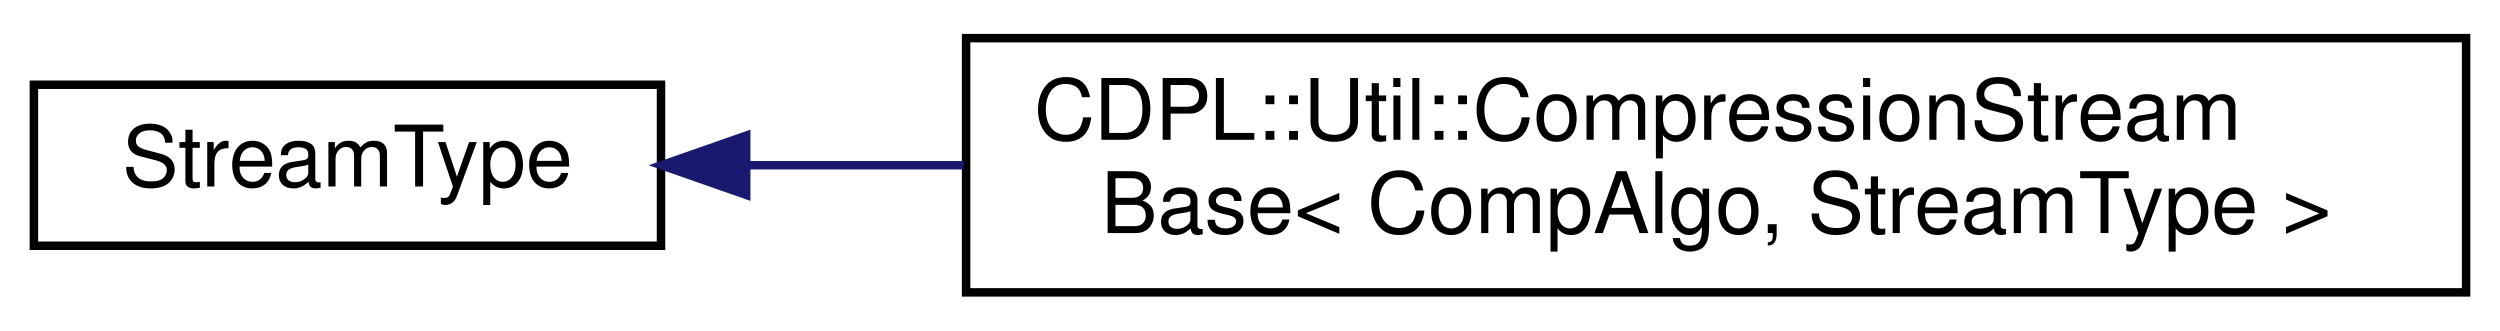
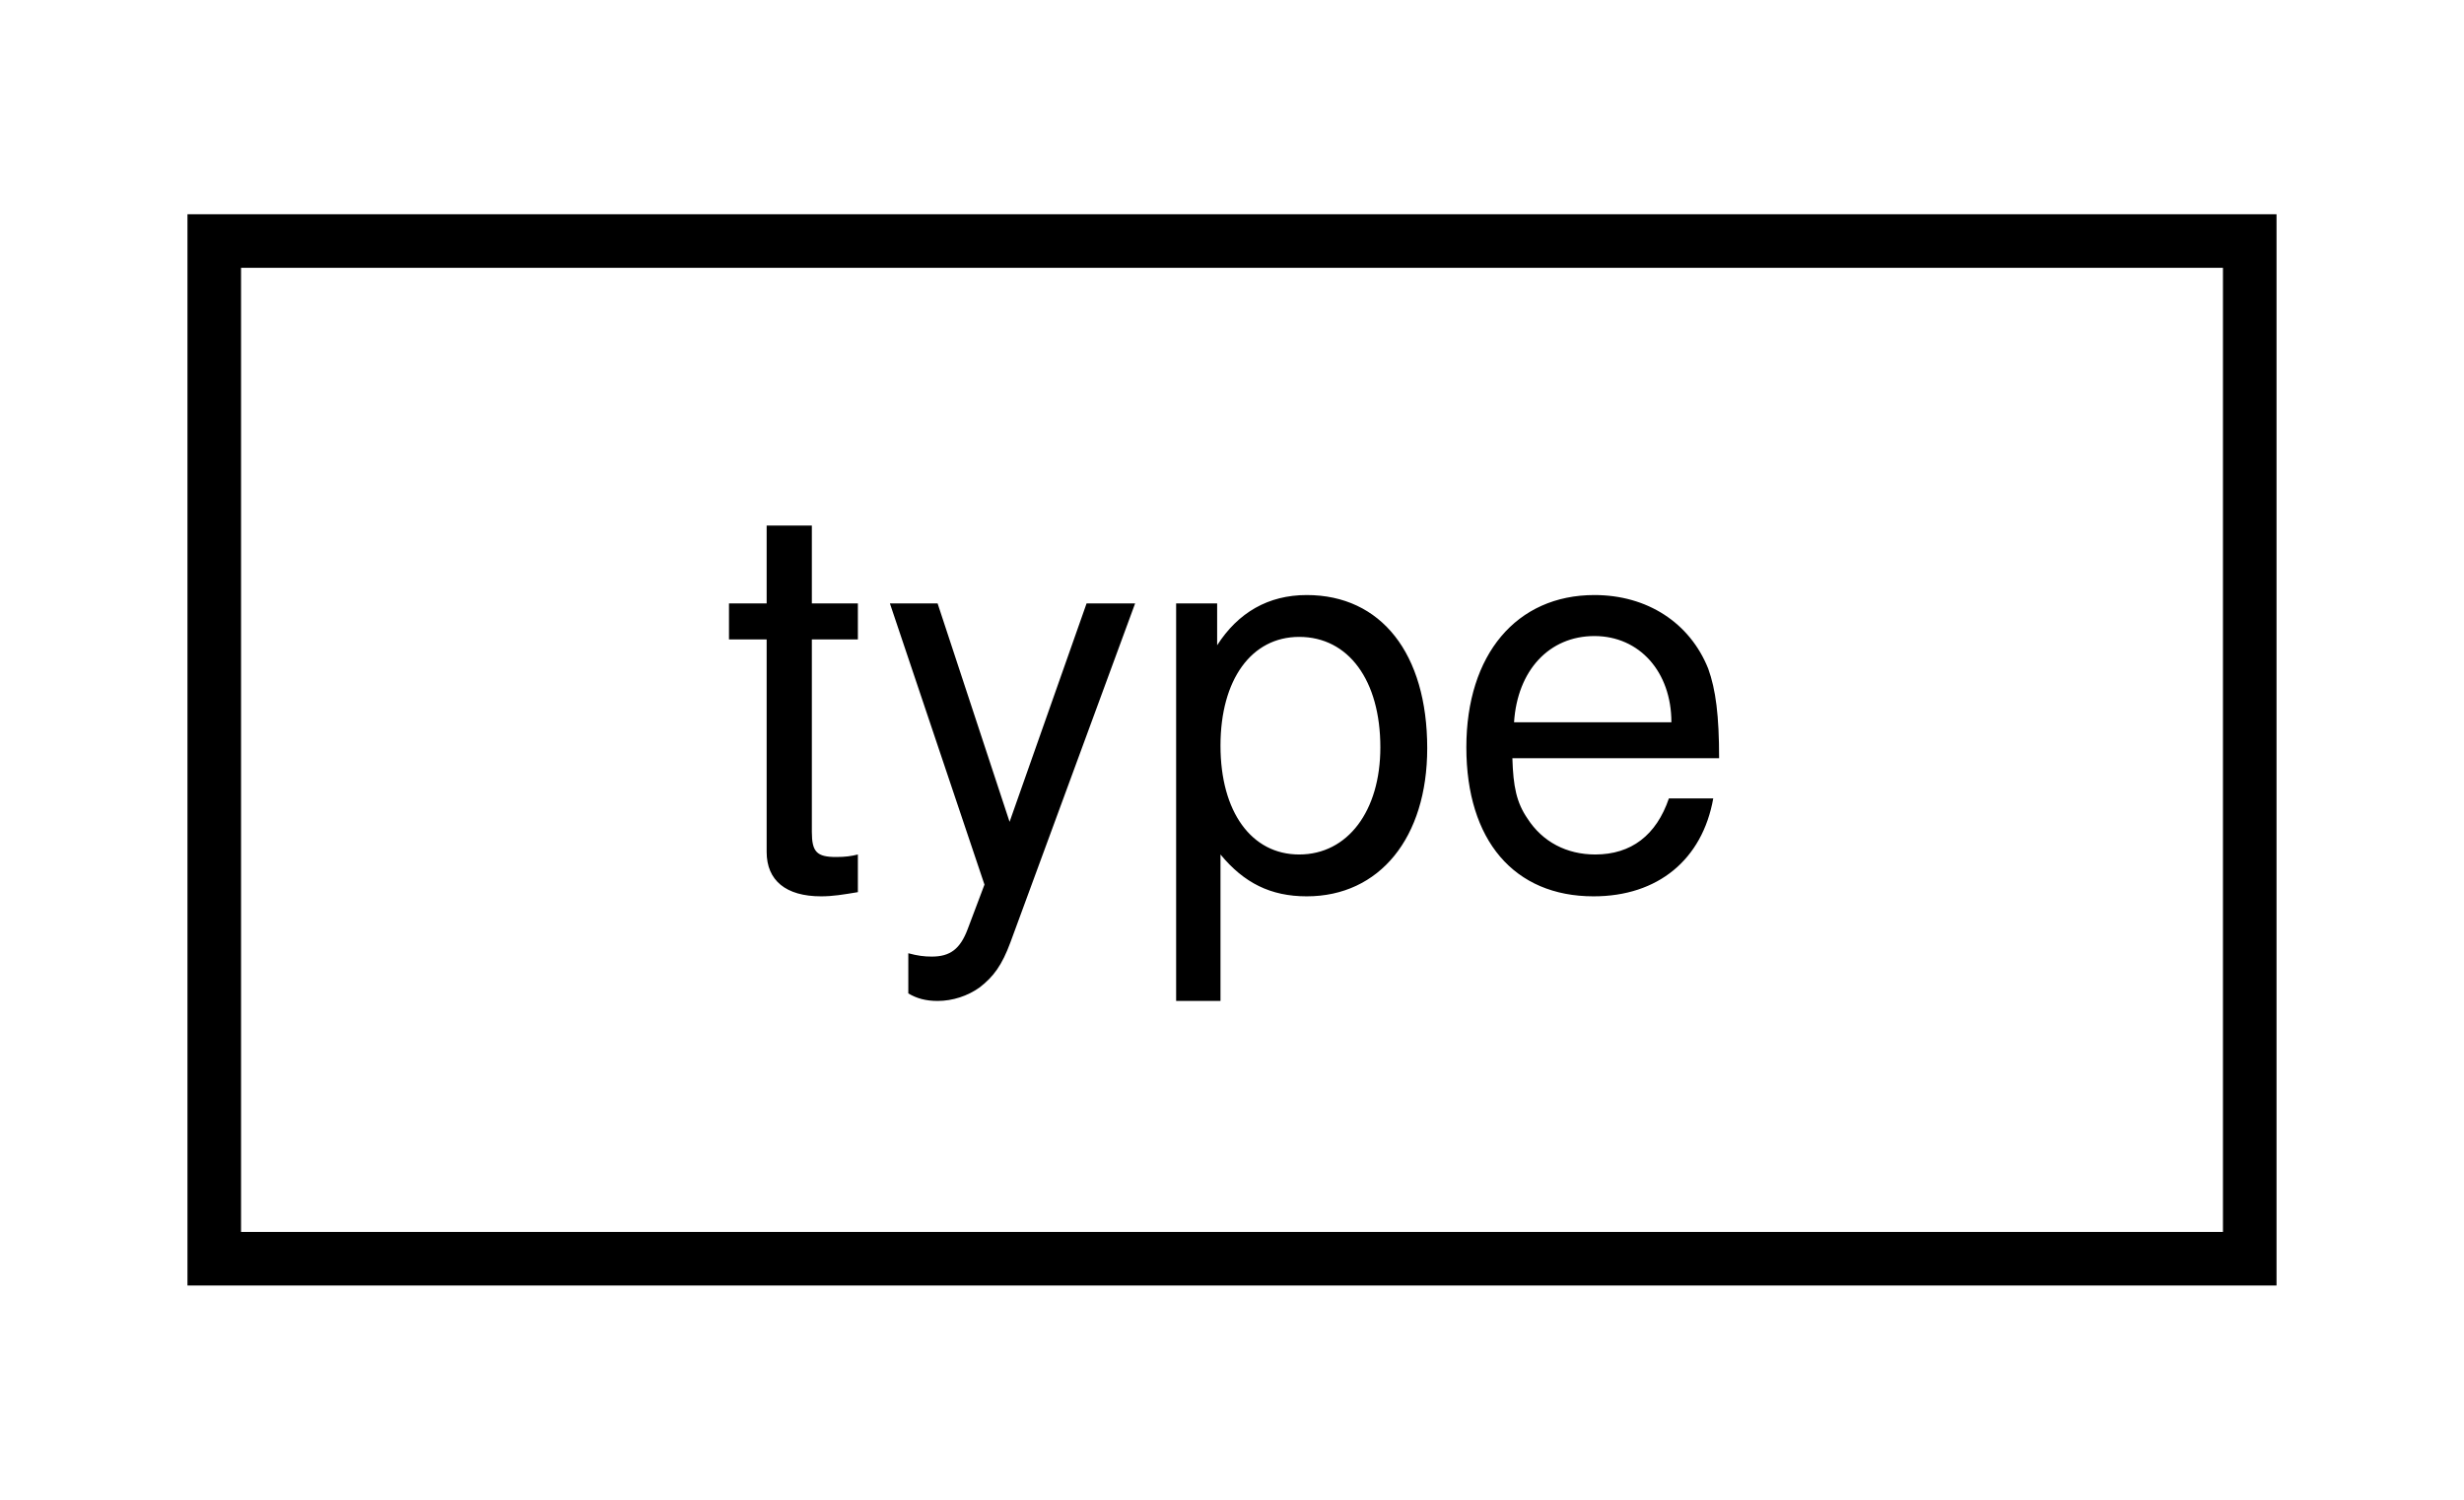
- <svg xmlns="http://www.w3.org/2000/svg" xmlns:xlink="http://www.w3.org/1999/xlink" width="295pt" height="39pt" viewBox="0.00 0.00 295.00 39.00">
-   <g id="graph0" class="graph" transform="scale(1 1) rotate(0) translate(4 35)">
+ <svg xmlns="http://www.w3.org/2000/svg" xmlns:xlink="http://www.w3.org/1999/xlink" width="46pt" height="28pt" viewBox="0.00 0.00 46.00 28.00">
+   <g id="graph0" class="graph" transform="scale(1 1) rotate(0) translate(4 24)">
    <g id="node1" class="node">
      <g id="a_node1">
-         <a xlink:href="classStreamType.html" target="_top" xlink:title=" ">
-           <polygon fill="none" stroke="#000000" points="0,-6 0,-25 74,-25 74,-6 0,-6" />
-           <text text-anchor="middle" x="37" y="-13" font-family="Helvetica,sans-Serif" font-size="10.00" fill="#000000">StreamType</text>
+         <a xlink:href="classstd_1_1conditional_3_01true_00_01NullCheckDereferencer_3_01typename_01ValueType_1_1SharedPo3ee037d7a7f048c3ef201d5fba99a73b.html" target="_top" xlink:title=" ">
+           <polygon fill="none" stroke="#000000" points="0,-.5 0,-19.5 38,-19.5 38,-.5 0,-.5" />
+           <text text-anchor="middle" x="19" y="-7.5" font-family="Helvetica,sans-Serif" font-size="10.00" fill="#000000">type</text>
        </a>
      </g>
    </g>
-     <g id="node2" class="node">
-       <g id="a_node2">
-         <a xlink:href="classCDPL_1_1Util_1_1CompressionStreamBase.html" target="_top" xlink:title=" ">
-           <polygon fill="none" stroke="#000000" points="110,-.5 110,-30.5 287,-30.5 287,-.5 110,-.5" />
-           <text text-anchor="start" x="118" y="-18.5" font-family="Helvetica,sans-Serif" font-size="10.00" fill="#000000">CDPL::Util::CompressionStream</text>
-           <text text-anchor="middle" x="198.5" y="-7.5" font-family="Helvetica,sans-Serif" font-size="10.00" fill="#000000">Base&lt; CompAlgo, StreamType &gt;</text>
-         </a>
-       </g>
-     </g>
-     <g id="edge1" class="edge">
-       <path fill="none" stroke="#191970" d="M84.307,-15.5C92.371,-15.5 100.976,-15.5 109.707,-15.5" />
-       <polygon fill="#191970" stroke="#191970" points="84.051,-12 74.051,-15.5 84.051,-19 84.051,-12" />
-     </g>
  </g>
</svg>
